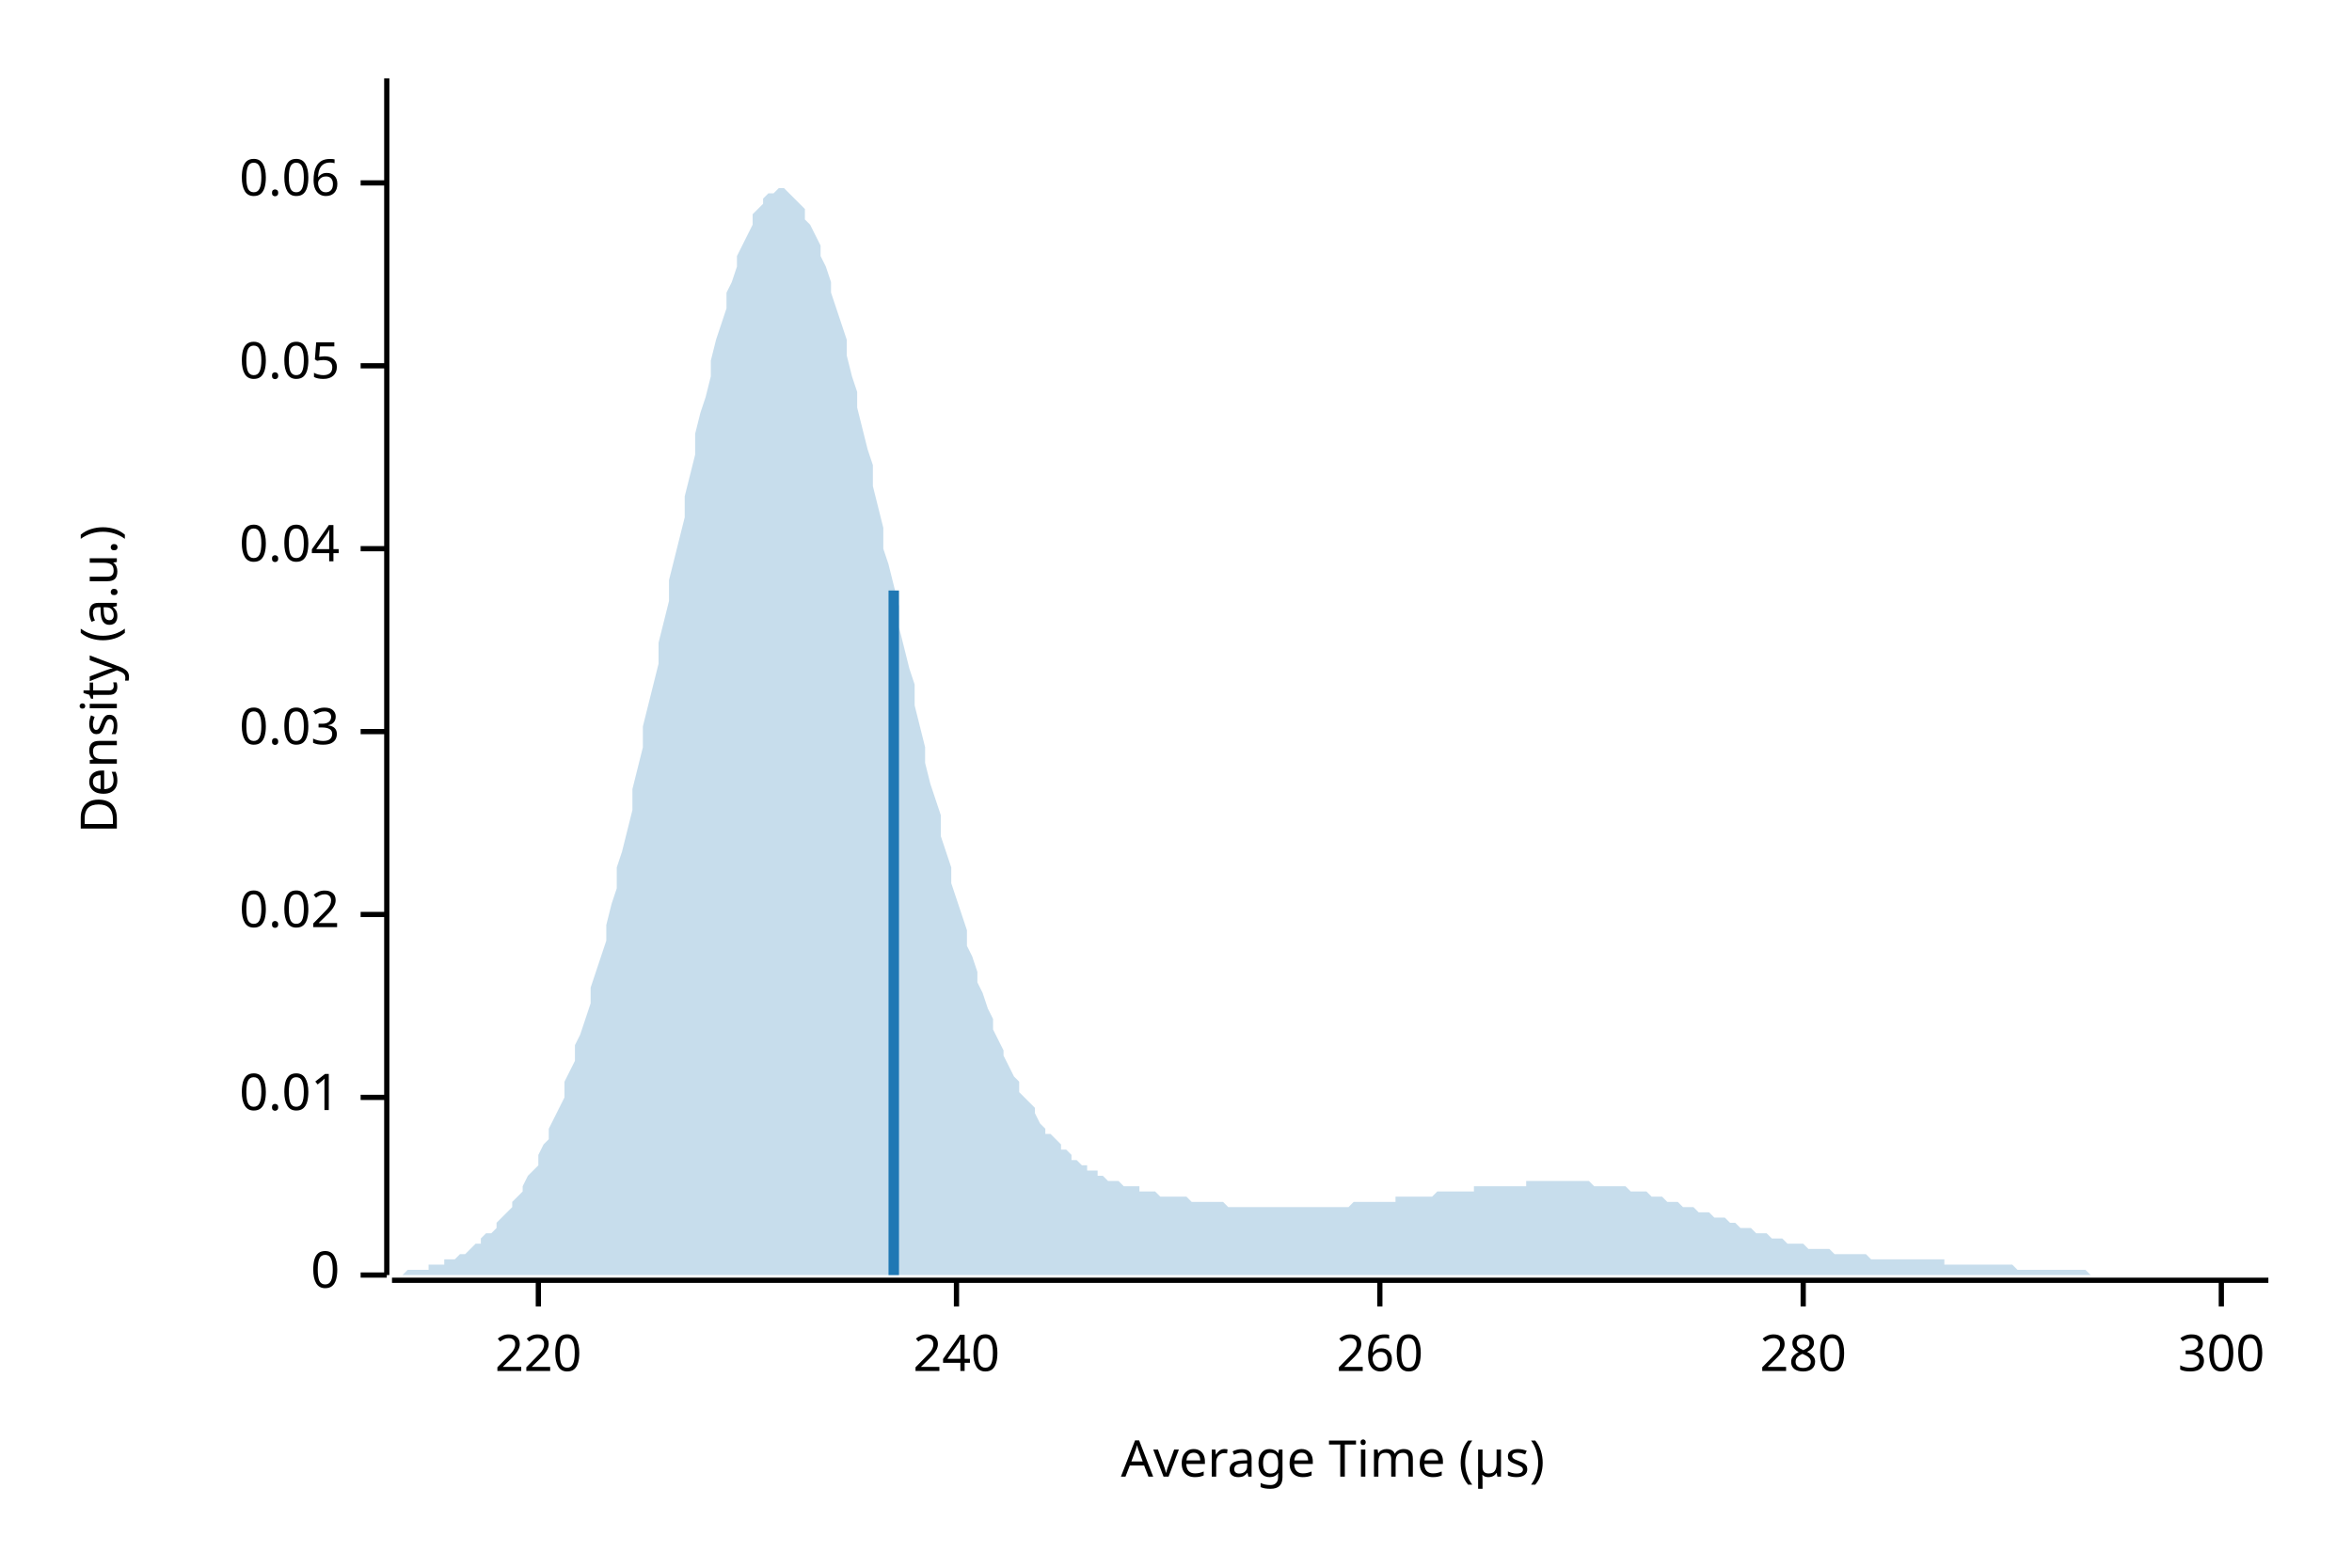
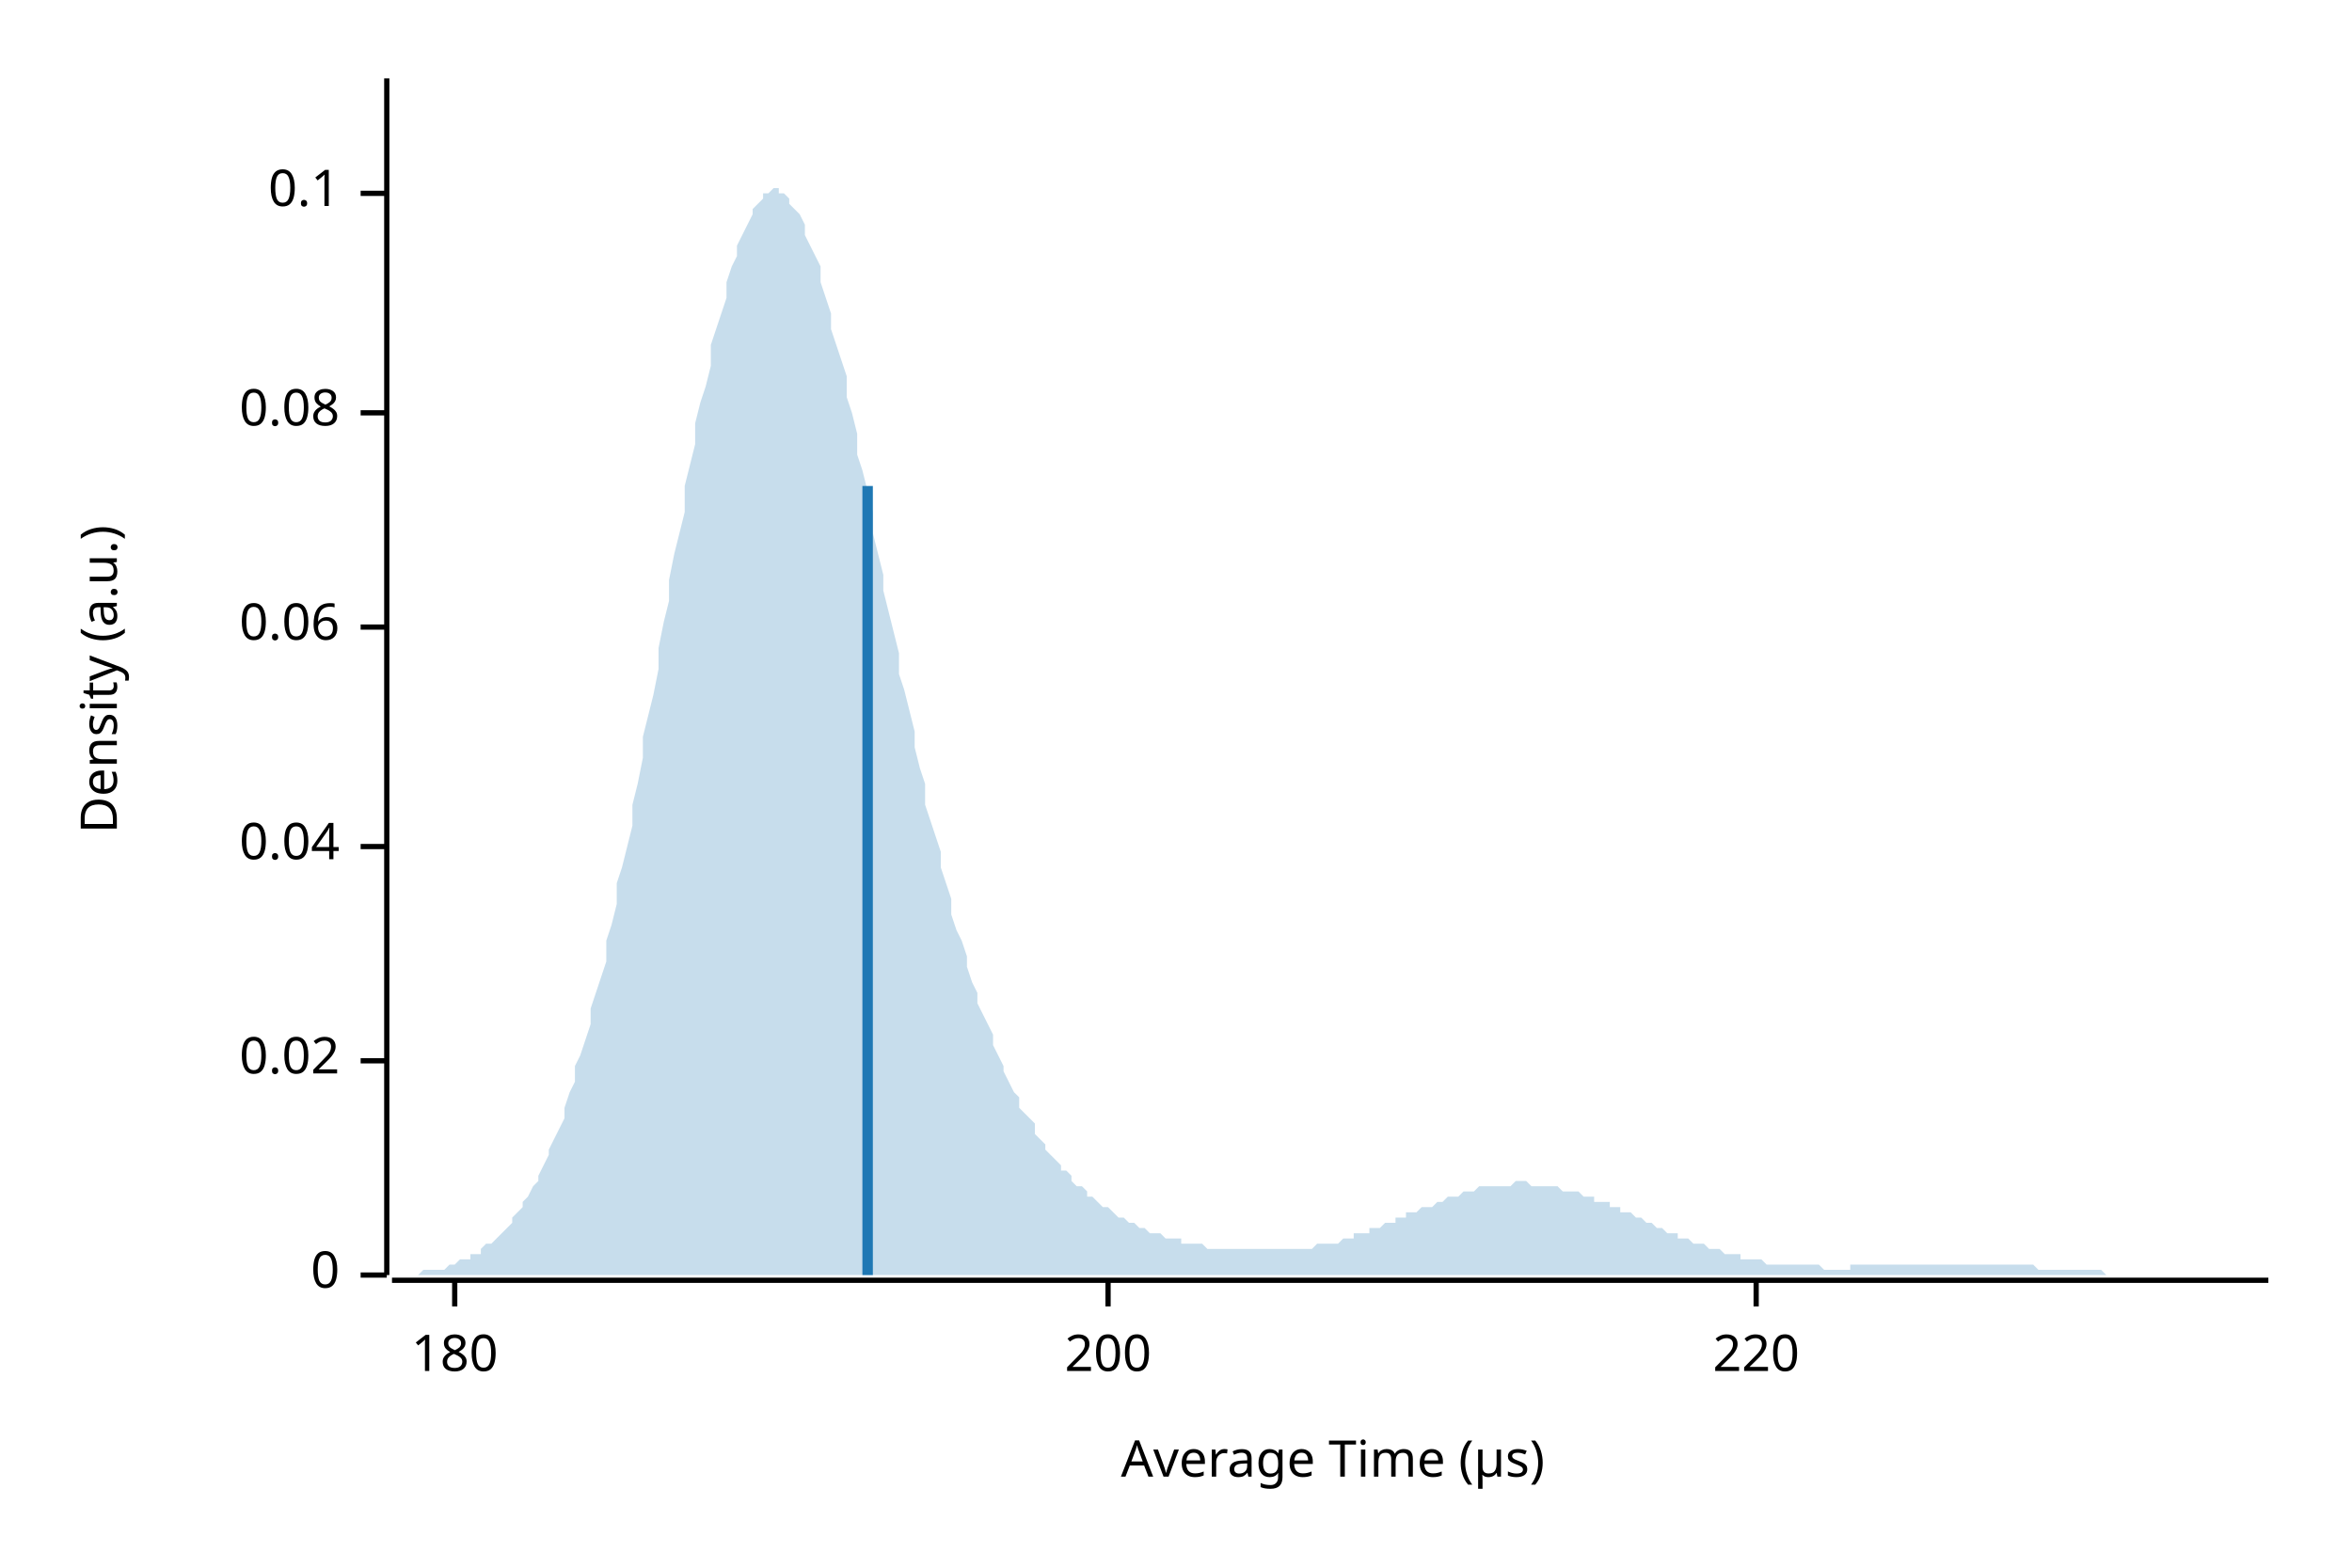
<svg xmlns="http://www.w3.org/2000/svg" width="450" height="300" viewBox="0 0 450 300">
  <text x="15" y="130" dy="0.76em" text-anchor="middle" font-family="sans-serif" font-size="9.677" opacity="1" fill="#000000" transform="rotate(270, 15, 130)">
Density (a.u.)
</text>
  <text x="255" y="285" dy="-0.5ex" text-anchor="middle" font-family="sans-serif" font-size="9.677" opacity="1" fill="#000000">
Average Time (µs)
</text>
  <polyline fill="none" opacity="1" stroke="#000000" stroke-width="1" points="74,15 74,244 " />
  <text x="65" y="244" dy="0.5ex" text-anchor="end" font-family="sans-serif" font-size="9.677" opacity="1" fill="#000000">
0
</text>
  <polyline fill="none" opacity="1" stroke="#000000" stroke-width="1" points="69,244 74,244 " />
-   <text x="65" y="210" dy="0.5ex" text-anchor="end" font-family="sans-serif" font-size="9.677" opacity="1" fill="#000000">
- 0.01
- </text>
-   <polyline fill="none" opacity="1" stroke="#000000" stroke-width="1" points="69,210 74,210 " />
-   <text x="65" y="175" dy="0.5ex" text-anchor="end" font-family="sans-serif" font-size="9.677" opacity="1" fill="#000000">
+   <text x="65" y="203" dy="0.5ex" text-anchor="end" font-family="sans-serif" font-size="9.677" opacity="1" fill="#000000">
0.02
</text>
-   <polyline fill="none" opacity="1" stroke="#000000" stroke-width="1" points="69,175 74,175 " />
-   <text x="65" y="140" dy="0.5ex" text-anchor="end" font-family="sans-serif" font-size="9.677" opacity="1" fill="#000000">
- 0.03
- </text>
-   <polyline fill="none" opacity="1" stroke="#000000" stroke-width="1" points="69,140 74,140 " />
-   <text x="65" y="105" dy="0.5ex" text-anchor="end" font-family="sans-serif" font-size="9.677" opacity="1" fill="#000000">
+   <polyline fill="none" opacity="1" stroke="#000000" stroke-width="1" points="69,203 74,203 " />
+   <text x="65" y="162" dy="0.5ex" text-anchor="end" font-family="sans-serif" font-size="9.677" opacity="1" fill="#000000">
0.04
</text>
-   <polyline fill="none" opacity="1" stroke="#000000" stroke-width="1" points="69,105 74,105 " />
-   <text x="65" y="70" dy="0.5ex" text-anchor="end" font-family="sans-serif" font-size="9.677" opacity="1" fill="#000000">
- 0.05
- </text>
-   <polyline fill="none" opacity="1" stroke="#000000" stroke-width="1" points="69,70 74,70 " />
-   <text x="65" y="35" dy="0.5ex" text-anchor="end" font-family="sans-serif" font-size="9.677" opacity="1" fill="#000000">
+   <polyline fill="none" opacity="1" stroke="#000000" stroke-width="1" points="69,162 74,162 " />
+   <text x="65" y="120" dy="0.5ex" text-anchor="end" font-family="sans-serif" font-size="9.677" opacity="1" fill="#000000">
0.06
</text>
-   <polyline fill="none" opacity="1" stroke="#000000" stroke-width="1" points="69,35 74,35 " />
+   <polyline fill="none" opacity="1" stroke="#000000" stroke-width="1" points="69,120 74,120 " />
+   <text x="65" y="79" dy="0.5ex" text-anchor="end" font-family="sans-serif" font-size="9.677" opacity="1" fill="#000000">
+ 0.08
+ </text>
+   <polyline fill="none" opacity="1" stroke="#000000" stroke-width="1" points="69,79 74,79 " />
+   <text x="65" y="37" dy="0.5ex" text-anchor="end" font-family="sans-serif" font-size="9.677" opacity="1" fill="#000000">
+ 0.1
+ </text>
+   <polyline fill="none" opacity="1" stroke="#000000" stroke-width="1" points="69,37 74,37 " />
  <polyline fill="none" opacity="1" stroke="#000000" stroke-width="1" points="75,245 434,245 " />
-   <text x="103" y="255" dy="0.76em" text-anchor="middle" font-family="sans-serif" font-size="9.677" opacity="1" fill="#000000">
+   <text x="87" y="255" dy="0.76em" text-anchor="middle" font-family="sans-serif" font-size="9.677" opacity="1" fill="#000000">
+ 180
+ </text>
+   <polyline fill="none" opacity="1" stroke="#000000" stroke-width="1" points="87,245 87,250 " />
+   <text x="212" y="255" dy="0.76em" text-anchor="middle" font-family="sans-serif" font-size="9.677" opacity="1" fill="#000000">
+ 200
+ </text>
+   <polyline fill="none" opacity="1" stroke="#000000" stroke-width="1" points="212,245 212,250 " />
+   <text x="336" y="255" dy="0.76em" text-anchor="middle" font-family="sans-serif" font-size="9.677" opacity="1" fill="#000000">
220
</text>
-   <polyline fill="none" opacity="1" stroke="#000000" stroke-width="1" points="103,245 103,250 " />
-   <text x="183" y="255" dy="0.76em" text-anchor="middle" font-family="sans-serif" font-size="9.677" opacity="1" fill="#000000">
- 240
- </text>
-   <polyline fill="none" opacity="1" stroke="#000000" stroke-width="1" points="183,245 183,250 " />
-   <text x="264" y="255" dy="0.76em" text-anchor="middle" font-family="sans-serif" font-size="9.677" opacity="1" fill="#000000">
- 260
- </text>
-   <polyline fill="none" opacity="1" stroke="#000000" stroke-width="1" points="264,245 264,250 " />
-   <text x="345" y="255" dy="0.76em" text-anchor="middle" font-family="sans-serif" font-size="9.677" opacity="1" fill="#000000">
- 280
- </text>
-   <polyline fill="none" opacity="1" stroke="#000000" stroke-width="1" points="345,245 345,250 " />
-   <text x="425" y="255" dy="0.76em" text-anchor="middle" font-family="sans-serif" font-size="9.677" opacity="1" fill="#000000">
- 300
- </text>
-   <polyline fill="none" opacity="1" stroke="#000000" stroke-width="1" points="425,245 425,250 " />
-   <polygon opacity="0.25" fill="#1F78B4" points="75,244 75,244 76,244 77,244 77,244 78,243 79,243 80,243 80,243 81,243 82,243 82,242 83,242 84,242 85,242 85,241 86,241 87,241 87,241 88,240 89,240 90,239 90,239 91,238 92,238 92,237 93,236 94,236 95,235 95,234 96,233 97,232 98,231 98,230 99,229 100,228 100,227 101,225 102,224 103,223 103,221 104,219 105,218 105,216 106,214 107,212 108,210 108,207 109,205 110,203 110,200 111,198 112,195 113,192 113,189 114,186 115,183 116,180 116,177 117,173 118,170 118,166 119,163 120,159 121,155 121,151 122,147 123,143 123,139 124,135 125,131 126,127 126,123 127,119 128,115 128,111 129,107 130,103 131,99 131,95 132,91 133,87 133,83 134,79 135,76 136,72 136,69 137,65 138,62 139,59 139,56 140,54 141,51 141,49 142,47 143,45 144,43 144,41 145,40 146,39 146,38 147,37 148,37 149,36 149,36 150,36 151,37 151,37 152,38 153,39 154,40 154,42 155,43 156,45 157,47 157,49 158,51 159,54 159,56 160,59 161,62 162,65 162,68 163,72 164,75 164,78 165,82 166,86 167,89 167,93 168,97 169,101 169,105 170,108 171,112 172,116 172,120 173,124 174,128 175,131 175,135 176,139 177,143 177,146 178,150 179,153 180,156 180,160 181,163 182,166 182,169 183,172 184,175 185,178 185,181 186,183 187,186 187,188 188,190 189,193 190,195 190,197 191,199 192,201 192,202 193,204 194,206 195,207 195,209 196,210 197,211 198,212 198,213 199,215 200,216 200,217 201,217 202,218 203,219 203,220 204,220 205,221 205,222 206,222 207,223 208,223 208,224 209,224 210,224 210,225 211,225 212,226 213,226 213,226 214,226 215,227 216,227 216,227 217,227 218,227 218,228 219,228 220,228 221,228 221,228 222,229 223,229 223,229 224,229 225,229 226,229 226,229 227,229 228,230 228,230 229,230 230,230 231,230 231,230 232,230 233,230 233,230 234,230 235,231 236,231 236,231 237,231 238,231 239,231 239,231 240,231 241,231 241,231 242,231 243,231 244,231 244,231 245,231 246,231 246,231 247,231 248,231 249,231 249,231 250,231 251,231 251,231 252,231 253,231 254,231 254,231 255,231 256,231 257,231 257,231 258,231 259,230 259,230 260,230 261,230 262,230 262,230 263,230 264,230 264,230 265,230 266,230 267,230 267,229 268,229 269,229 269,229 270,229 271,229 272,229 272,229 273,229 274,229 275,228 275,228 276,228 277,228 277,228 278,228 279,228 280,228 280,228 281,228 282,228 282,227 283,227 284,227 285,227 285,227 286,227 287,227 287,227 288,227 289,227 290,227 290,227 291,227 292,227 292,226 293,226 294,226 295,226 295,226 296,226 297,226 298,226 298,226 299,226 300,226 300,226 301,226 302,226 303,226 303,226 304,226 305,227 305,227 306,227 307,227 308,227 308,227 309,227 310,227 310,227 311,227 312,228 313,228 313,228 314,228 315,228 316,229 316,229 317,229 318,229 318,229 319,230 320,230 321,230 321,230 322,231 323,231 323,231 324,231 325,232 326,232 326,232 327,232 328,233 328,233 329,233 330,233 331,234 331,234 332,234 333,235 333,235 334,235 335,235 336,236 336,236 337,236 338,236 339,237 339,237 340,237 341,237 341,237 342,238 343,238 344,238 344,238 345,238 346,239 346,239 347,239 348,239 349,239 349,239 350,239 351,240 351,240 352,240 353,240 354,240 354,240 355,240 356,240 357,240 357,240 358,241 359,241 359,241 360,241 361,241 362,241 362,241 363,241 364,241 364,241 365,241 366,241 367,241 367,241 368,241 369,241 369,241 370,241 371,241 372,241 372,242 373,242 374,242 375,242 375,242 376,242 377,242 377,242 378,242 379,242 380,242 380,242 381,242 382,242 382,242 383,242 384,242 385,242 385,242 386,243 387,243 387,243 388,243 389,243 390,243 390,243 391,243 392,243 392,243 393,243 394,243 395,243 395,243 396,243 397,243 398,243 398,243 399,243 400,244 400,244 401,244 402,244 403,244 403,244 404,244 405,244 405,244 406,244 407,244 408,244 408,244 409,244 410,244 410,244 411,244 412,244 413,244 413,244 414,244 415,244 416,244 416,244 417,244 418,244 418,244 419,244 420,244 421,244 421,244 422,244 423,244 423,244 424,244 425,244 426,244 426,244 427,244 428,244 428,244 429,244 430,244 431,244 431,244 432,244 433,244 434,244 434,244 75,244 " />
-   <polyline fill="none" opacity="1" stroke="#1F78B4" stroke-width="2" points="171,244 171,113 " />
+   <polyline fill="none" opacity="1" stroke="#000000" stroke-width="1" points="336,245 336,250 " />
+   <polygon opacity="0.25" fill="#1F78B4" points="75,244 75,244 76,244 77,244 77,244 78,244 79,244 80,244 80,244 81,243 82,243 82,243 83,243 84,243 85,243 85,243 86,242 87,242 87,242 88,241 89,241 90,241 90,240 91,240 92,240 92,239 93,238 94,238 95,237 95,237 96,236 97,235 98,234 98,233 99,232 100,231 100,230 101,229 102,227 103,226 103,225 104,223 105,221 105,220 106,218 107,216 108,214 108,212 109,209 110,207 110,204 111,202 112,199 113,196 113,193 114,190 115,187 116,184 116,180 117,177 118,173 118,169 119,166 120,162 121,158 121,154 122,150 123,145 123,141 124,137 125,133 126,128 126,124 127,119 128,115 128,111 129,106 130,102 131,98 131,93 132,89 133,85 133,81 134,77 135,74 136,70 136,66 137,63 138,60 139,57 139,54 140,51 141,49 141,47 142,45 143,43 144,41 144,40 145,39 146,38 146,37 147,37 148,36 149,36 149,37 150,37 151,38 151,39 152,40 153,41 154,43 154,45 155,47 156,49 157,51 157,54 158,57 159,60 159,63 160,66 161,69 162,72 162,76 163,79 164,83 164,87 165,90 166,94 167,98 167,102 168,106 169,110 169,113 170,117 171,121 172,125 172,129 173,132 174,136 175,140 175,143 176,147 177,150 177,154 178,157 179,160 180,163 180,166 181,169 182,172 182,175 183,178 184,180 185,183 185,185 186,188 187,190 187,192 188,194 189,196 190,198 190,200 191,202 192,204 192,205 193,207 194,209 195,210 195,212 196,213 197,214 198,215 198,217 199,218 200,219 200,220 201,221 202,222 203,223 203,224 204,224 205,225 205,226 206,227 207,227 208,228 208,229 209,229 210,230 210,230 211,231 212,231 213,232 213,232 214,233 215,233 216,234 216,234 217,234 218,235 218,235 219,235 220,236 221,236 221,236 222,236 223,237 223,237 224,237 225,237 226,237 226,238 227,238 228,238 228,238 229,238 230,238 231,239 231,239 232,239 233,239 233,239 234,239 235,239 236,239 236,239 237,239 238,239 239,239 239,239 240,239 241,239 241,239 242,239 243,239 244,239 244,239 245,239 246,239 246,239 247,239 248,239 249,239 249,239 250,239 251,239 251,239 252,238 253,238 254,238 254,238 255,238 256,238 257,237 257,237 258,237 259,237 259,236 260,236 261,236 262,236 262,235 263,235 264,235 264,235 265,234 266,234 267,234 267,233 268,233 269,233 269,232 270,232 271,232 272,231 272,231 273,231 274,231 275,230 275,230 276,230 277,229 277,229 278,229 279,229 280,228 280,228 281,228 282,228 282,228 283,227 284,227 285,227 285,227 286,227 287,227 287,227 288,227 289,227 290,226 290,226 291,226 292,226 292,226 293,227 294,227 295,227 295,227 296,227 297,227 298,227 298,227 299,228 300,228 300,228 301,228 302,228 303,229 303,229 304,229 305,229 305,230 306,230 307,230 308,230 308,231 309,231 310,231 310,232 311,232 312,232 313,233 313,233 314,233 315,234 316,234 316,234 317,235 318,235 318,235 319,236 320,236 321,236 321,237 322,237 323,237 323,237 324,238 325,238 326,238 326,238 327,239 328,239 328,239 329,239 330,240 331,240 331,240 332,240 333,240 333,241 334,241 335,241 336,241 336,241 337,241 338,242 339,242 339,242 340,242 341,242 341,242 342,242 343,242 344,242 344,242 345,242 346,242 346,242 347,242 348,242 349,243 349,243 350,243 351,243 351,243 352,243 353,243 354,243 354,242 355,242 356,242 357,242 357,242 358,242 359,242 359,242 360,242 361,242 362,242 362,242 363,242 364,242 364,242 365,242 366,242 367,242 367,242 368,242 369,242 369,242 370,242 371,242 372,242 372,242 373,242 374,242 375,242 375,242 376,242 377,242 377,242 378,242 379,242 380,242 380,242 381,242 382,242 382,242 383,242 384,242 385,242 385,242 386,242 387,242 387,242 388,242 389,242 390,243 390,243 391,243 392,243 392,243 393,243 394,243 395,243 395,243 396,243 397,243 398,243 398,243 399,243 400,243 400,243 401,243 402,243 403,244 403,244 404,244 405,244 405,244 406,244 407,244 408,244 408,244 409,244 410,244 410,244 411,244 412,244 413,244 413,244 414,244 415,244 416,244 416,244 417,244 418,244 418,244 419,244 420,244 421,244 421,244 422,244 423,244 423,244 424,244 425,244 426,244 426,244 427,244 428,244 428,244 429,244 430,244 431,244 431,244 432,244 433,244 434,244 434,244 75,244 " />
+   <polyline fill="none" opacity="1" stroke="#1F78B4" stroke-width="2" points="166,244 166,93 " />
</svg>
